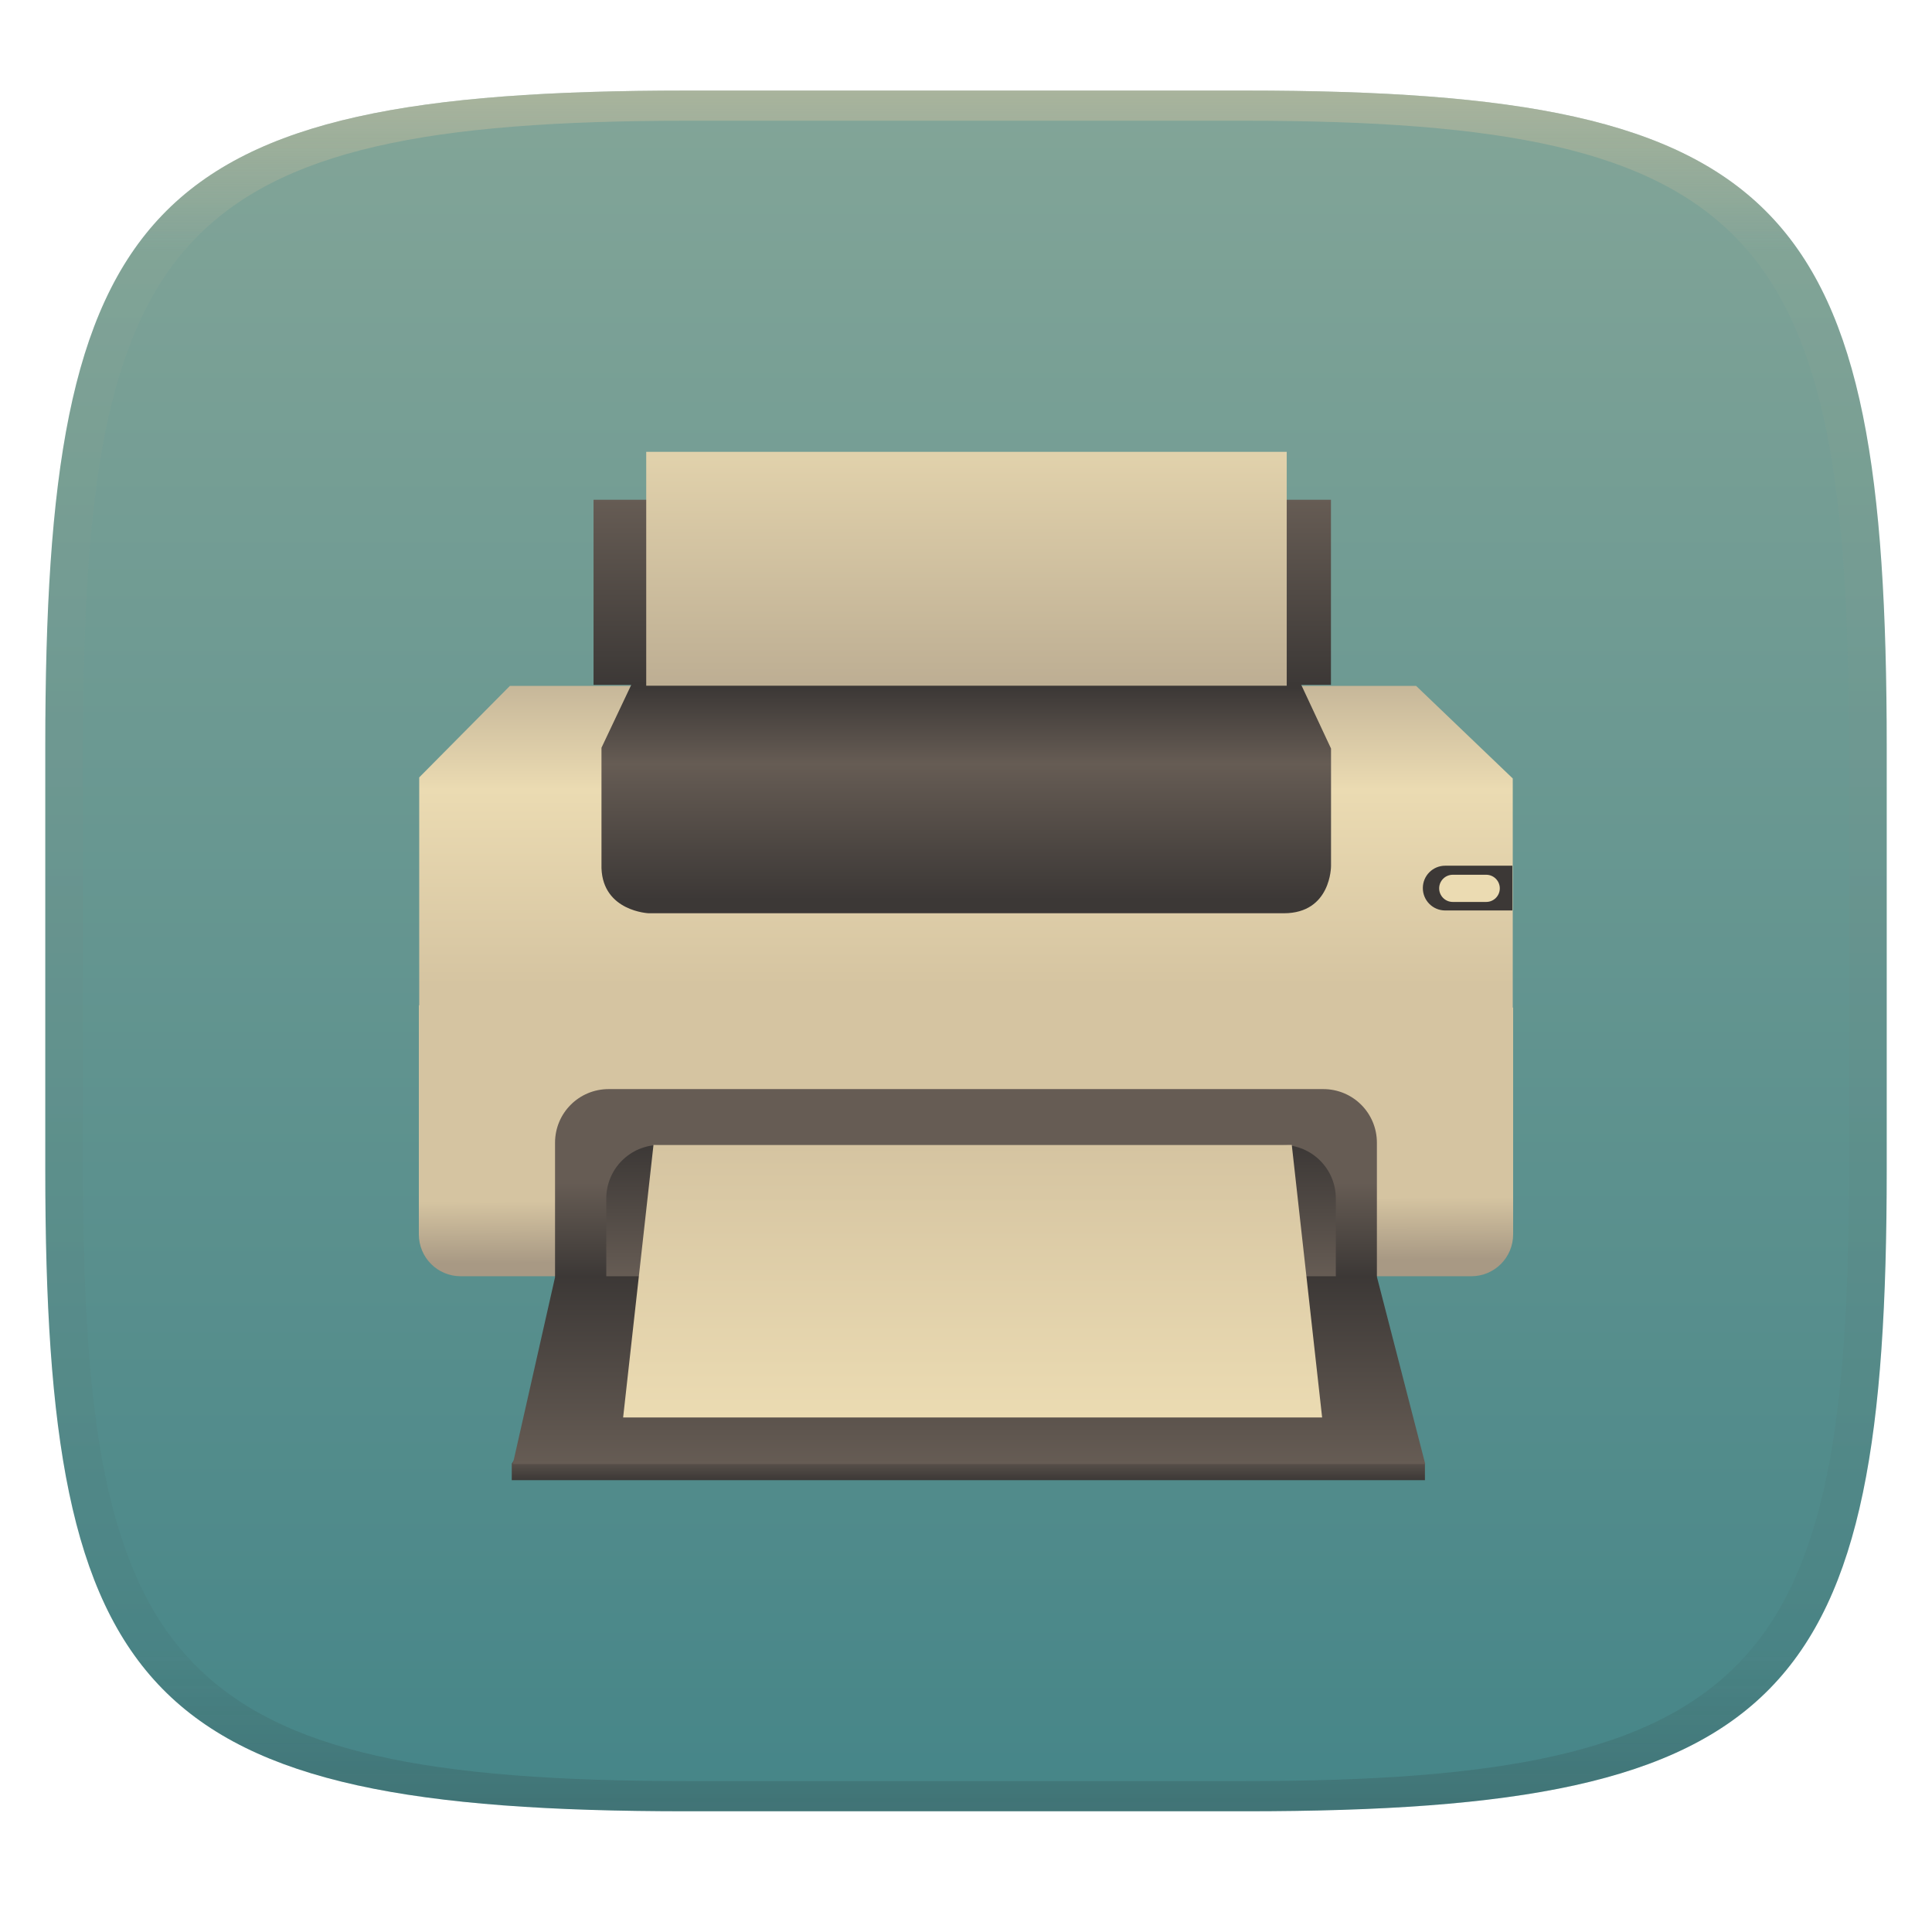
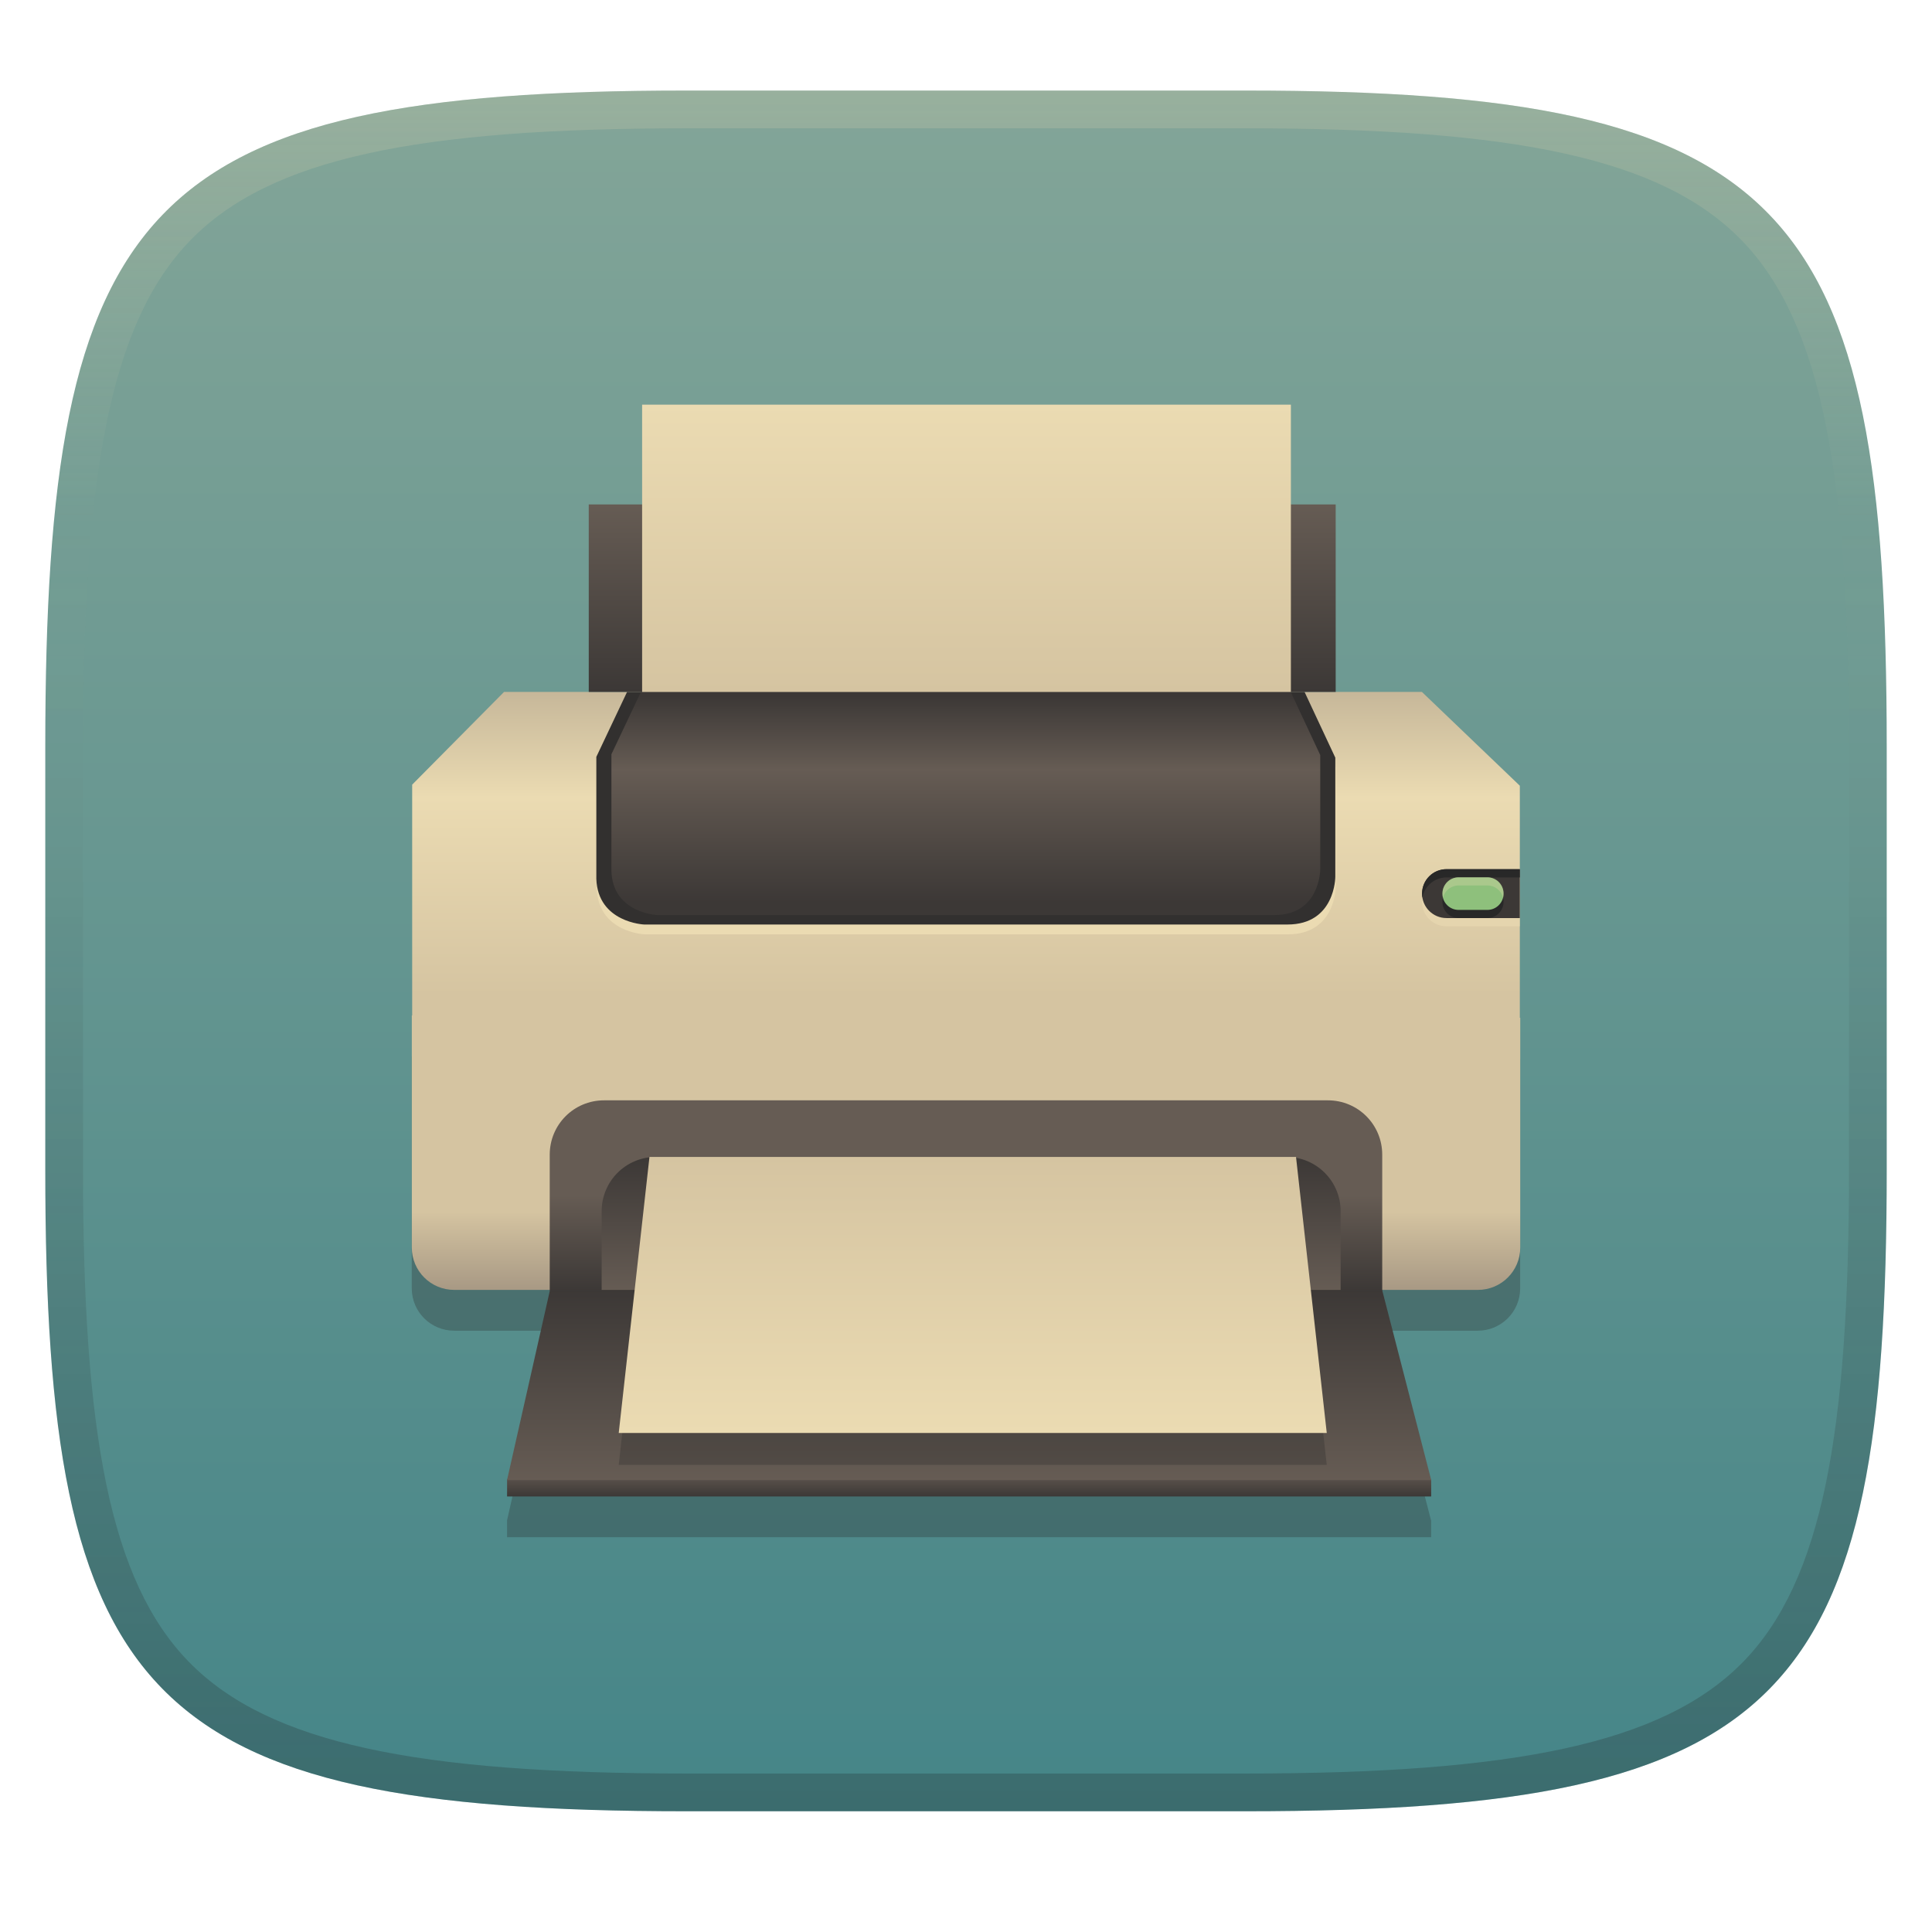
- <svg xmlns="http://www.w3.org/2000/svg" width="256" height="256" style="isolation:isolate" version="1.1">
-   <g transform="translate(0 -.1185)" filter="url(#a)">
-     <linearGradient id="b" x1=".5" x2=".5" y2="1" gradientTransform="matrix(244,0,0,228,5.981,12.12)" gradientUnits="userSpaceOnUse">
+ <svg xmlns="http://www.w3.org/2000/svg" width="256" height="256" version="1.1">
+   <defs>
+     <linearGradient id="linearGradient10" x1="128" x2="128" y1="12" y2="240" gradientUnits="userSpaceOnUse">
+       <stop stop-color="#ebdbb2" stop-opacity=".2" offset="0" />
+       <stop stop-color="#ebdbb2" stop-opacity="0" offset=".249" />
+       <stop stop-color="#1d2021" stop-opacity=".05" offset=".505" />
+       <stop stop-color="#1d2021" stop-opacity=".15" offset=".753" />
+       <stop stop-color="#1d2021" stop-opacity=".25" offset="1" />
+     </linearGradient>
+     <linearGradient id="linearGradient15" x1="128" x2="128" y1="12" y2="240" gradientUnits="userSpaceOnUse">
      <stop stop-color="#83a598" offset="0" />
      <stop stop-color="#458588" offset="1" />
    </linearGradient>
-     <path d="m165 12.12c72 0 85 15 85 87v56c0 70-13 85-85 85h-74c-72 0-85-15-85-85v-56c0-72 13-87 85-87z" fill="url(#b)" />
-   </g>
-   <defs>
-     <linearGradient id="linearGradient31" x1=".5" x2=".5" y2="1" gradientTransform="matrix(244,0,0,228,5.988,12.12)" gradientUnits="userSpaceOnUse">
-       <stop stop-color="#d5c4a1" offset="0" />
-       <stop stop-color="#d5c4a1" stop-opacity=".098" offset=".1" />
-       <stop stop-color="#282828" stop-opacity=".1" offset=".9" />
-       <stop stop-color="#282828" stop-opacity=".4" offset="1" />
+     <linearGradient id="_lgradient_82-0-3" x2="0" y2="1" gradientTransform="matrix(122.45,0,0,3.46,67.25,194.83)" gradientUnits="userSpaceOnUse">
+       <stop stop-color="#665c54" offset="0" />
+       <stop stop-color="#3c3836" offset="1" />
    </linearGradient>
-     <linearGradient id="a">
-       <stop stop-color="#3c3836" offset="0" />
-       <stop stop-color="#504945" offset="1" />
-     </linearGradient>
-     <linearGradient id="_lgradient_70" x1=".515" x2=".515" y1=".929" y2="-.08" gradientTransform="matrix(144.9,0,0,42.65,55.53,90.87)" gradientUnits="userSpaceOnUse">
+     <linearGradient id="_lgradient_83-3-2" x1=".515" x2=".515" y1=".929" y2="-.08" gradientTransform="matrix(146.77,0,0,43.201,54.595,91.684)" gradientUnits="userSpaceOnUse">
      <stop stop-color="#d5c4a1" offset="0" />
      <stop stop-color="#ebdbb2" offset=".6" />
      <stop stop-color="#bdae93" offset="1" />
    </linearGradient>
-     <linearGradient id="_lgradient_71" x1=".524" x2=".52" y1=".944" y2=".716" gradientTransform="matrix(145,0,0,35.9,55.5,133.2)" gradientUnits="userSpaceOnUse">
+     <linearGradient id="_lgradient_84-0-8" x1=".524" x2=".524" y1="1" y2=".714" gradientTransform="matrix(146.87,0,0,36.364,54.564,134.56)" gradientUnits="userSpaceOnUse">
      <stop stop-color="#a89984" offset="0" />
      <stop stop-color="#d5c4a1" offset="1" />
    </linearGradient>
-     <linearGradient id="_lgradient_72" x1=".521" x2=".521" y1=".943" y2=".018" gradientTransform="matrix(96.67,0,0,30.42,79.71,90.58)" gradientUnits="userSpaceOnUse">
+     <linearGradient id="linearGradient17-4" x1=".521" x2=".521" y1=".943" y2=".018" gradientTransform="matrix(93.922,0,0,29.555,81.024,91.694)" gradientUnits="userSpaceOnUse">
      <stop stop-color="#3c3836" offset="0" />
      <stop stop-color="#665c54" offset=".643" />
      <stop stop-color="#3c3836" offset="1" />
    </linearGradient>
-     <linearGradient id="_lgradient_78" x1=".146" x2=".146" y1="1" y2="-.254" gradientTransform="matrix(84.87,0,0,30.99,85.63,59.86)" gradientUnits="userSpaceOnUse">
-       <stop stop-color="#bdae93" offset="0" />
-       <stop stop-color="#ebdbb2" offset="1" />
-     </linearGradient>
-     <linearGradient id="_lgradient_82" x2="0" y2="1" gradientTransform="matrix(121,0,0,3.419,67.87,192.7)" gradientUnits="userSpaceOnUse">
+     <linearGradient id="_lgradient_86-5-8" x2="0" y1=".5" y2="1" gradientTransform="matrix(110.31,0,0,25.201,72.847,145.8)" gradientUnits="userSpaceOnUse">
      <stop stop-color="#665c54" offset="0" />
      <stop stop-color="#3c3836" offset="1" />
    </linearGradient>
-     <linearGradient id="_lgradient_86" x2="0" y1=".5" y2="1" gradientTransform="matrix(108.9,0,0,24.88,73.55,144.3)" gradientUnits="userSpaceOnUse">
+     <linearGradient id="_lgradient_87-7-6" x1="1" x2="1" y1="1" gradientTransform="matrix(97.919,0,0,17.706,79.725,153.3)" gradientUnits="userSpaceOnUse">
      <stop stop-color="#665c54" offset="0" />
      <stop stop-color="#3c3836" offset="1" />
    </linearGradient>
-     <linearGradient id="_lgradient_87" x1="1" x2="1" y1="1" gradientTransform="matrix(96.67,0,0,17.48,80.34,151.7)" gradientUnits="userSpaceOnUse">
+     <linearGradient id="_lgradient_88-6-3" x1="1" x2="1" y1="1" gradientTransform="matrix(122.46,0,0,25.201,67.124,170.92)" gradientUnits="userSpaceOnUse">
      <stop stop-color="#665c54" offset="0" />
      <stop stop-color="#3c3836" offset="1" />
    </linearGradient>
-     <linearGradient id="_lgradient_88" x1="1" x2="1" y1="1" gradientTransform="matrix(120.9,0,0,24.88,67.9,169.1)" gradientUnits="userSpaceOnUse">
+     <linearGradient id="_lgradient_89-7-8" x1="1" x2="1" y1="1" gradientTransform="matrix(93.817,0,0,36.576,81.984,153.3)" gradientUnits="userSpaceOnUse">
+       <stop stop-color="#ebdbb2" offset="0" />
+       <stop stop-color="#d5c4a1" offset="1" />
+     </linearGradient>
+     <linearGradient id="_lgradient_90-2-1" x2="0" y2="1" gradientTransform="matrix(98.972,0,0,24.847,78.013,66.837)" gradientUnits="userSpaceOnUse">
      <stop stop-color="#665c54" offset="0" />
      <stop stop-color="#3c3836" offset="1" />
    </linearGradient>
-     <linearGradient id="_lgradient_89" x1="1" x2="1" y1="1" gradientTransform="matrix(92.62,0,0,36.11,82.57,151.7)" gradientUnits="userSpaceOnUse">
+     <linearGradient id="linearGradient31-7-5" x1="112.66" x2="112.66" y1="80.99" y2="116.3" gradientTransform="matrix(1.0796,0,0,1.0796,-10.207,-33.813)" gradientUnits="userSpaceOnUse">
      <stop stop-color="#ebdbb2" offset="0" />
      <stop stop-color="#d5c4a1" offset="1" />
    </linearGradient>
-     <linearGradient id="_lgradient_90-9" x2="0" y2="1" gradientTransform="matrix(97.71,0,0,24.53,78.65,66.21)" gradientUnits="userSpaceOnUse">
-       <stop stop-color="#665c54" offset="0" />
-       <stop stop-color="#3c3836" offset="1" />
-     </linearGradient>
  </defs>
-   <g transform="translate(.0005039 -.1185)" opacity=".5">
-     <path d="m91 12.12c-72 0-85 15-85 87v56c0 70 13 85 85 85h74c72 0 85-15 85-85v-56c0-72-13-87-85-87zm0 4h74c68 0 80 15 80 83v56c0 66-12 81-80 81h-74c-68 0-80-15-80-81v-56c0-68 12-83 80-83z" fill="url(#linearGradient31)" opacity="1" />
-   </g>
-   <g transform="translate(-.002 .0105)" style="isolation:isolate">
-     <path d="m68.64 192.7h119.4l0.773 1.299v2.12h-121v-2.191l0.774-1.228z" fill="url(#_lgradient_82)" fill-rule="evenodd" />
-     <path d="m67.54 90.87h120.1l12.81 12.27v30.38h-144.9v-30.52l12.01-12.12z" fill="url(#_lgradient_70)" fill-rule="evenodd" />
-     <path d="m200.5 133.5v30.05c0 3.074-2.475 5.549-5.549 5.549h-133.9c-3.074 0-5.549-2.475-5.549-5.549v-30.35l145 0.301z" fill="url(#_lgradient_71)" fill-rule="evenodd" />
-     <path d="m83.73 90.58h88.62l4.021 8.596v15.57s0.023 6.255-6.255 6.255h-84.16s-6.054-0.247-6.255-5.971v-15.96l4.021-8.495z" fill="url(#_lgradient_72)" fill-rule="evenodd" />
-     <path d="m80.66 144.3h94.68c3.938 0 7.108 3.171 7.108 7.108v17.77h-108.9v-17.77c0-3.937 3.17-7.108 7.108-7.108z" fill="url(#_lgradient_86)" fill-rule="evenodd" />
-     <path d="m87.45 151.7h82.45c3.937 0 7.107 3.17 7.107 7.108v10.38h-96.67v-10.38c0-3.938 3.17-7.108 7.108-7.108z" fill="url(#_lgradient_87)" fill-rule="evenodd" />
-     <path d="m73.53 169.1h108.9l6.425 24.88h-120.9l5.622-24.88z" fill="url(#_lgradient_88)" fill-rule="evenodd" />
-     <path d="m86.59 151.7h84.58l4.021 36.11h-92.62l4.021-36.11z" fill="url(#_lgradient_89)" fill-rule="evenodd" />
-     <path d="m78.65 66.21h97.71v24.53h-97.71z" fill="url(#_lgradient_90-9)" fill-rule="evenodd" />
-     <path d="m85.63 59.86h84.87v30.99h-84.87z" fill="url(#_lgradient_78)" fill-rule="evenodd" />
-     <path d="m191.5 114.7h8.896v5.931h-8.896c-1.642 0-2.965-1.323-2.965-2.966s1.323-2.965 2.965-2.965z" fill="#3c3836" fill-rule="evenodd" />
-     <path d="m192.5 115.9h4.433c0.994 0 1.801 0.807 1.801 1.801s-0.807 1.801-1.801 1.801h-4.433c-0.994 0-1.801-0.807-1.801-1.801s0.807-1.801 1.801-1.801z" fill="#ebdbb2" />
-   </g>
+   <path d="m165 12c72 0 85 15 85 87v56c0 70-13 85-85 85h-74c-72 0-85-15-85-85v-56c0-72 13-87 85-87z" fill="url(#linearGradient15)" style="isolation:isolate" />
+   <path d="m54.56 139.96v30.742c0 3.114 2.508 5.621 5.621 5.621h12.687l-5.683 25.15-0.013 0.051h0.013v2.165h122.45v-2.144l-0.013-0.021h0.013l-6.509-25.201h12.683c3.114 0 5.621-2.508 5.621-5.621v-30.437z" fill="#282828" opacity=".3" stroke-width="1.012" style="isolation:isolate" />
+   <path d="m68.029 194.83h120.83l0.782 1.315v2.145h-122.45v-2.217l0.783-1.243z" fill="url(#_lgradient_82-0-3)" fill-rule="evenodd" stroke-width="1.012" style="isolation:isolate" />
+   <path d="m66.76 91.684h121.65l12.975 12.428v30.772h-146.77v-30.914l12.165-12.277z" fill="url(#_lgradient_83-3-2)" fill-rule="evenodd" stroke-width="1.013" style="isolation:isolate" />
+   <path d="m201.44 134.86v30.438c0 3.114-2.507 5.621-5.621 5.621h-135.63c-3.114 0-5.621-2.507-5.621-5.621v-30.742l146.87 0.305z" fill="url(#_lgradient_84-0-8)" fill-rule="evenodd" stroke-width="1.013" style="isolation:isolate" />
+   <path d="m83.159 92.989h89.765l4.073 8.707v15.771s0.023 6.336-6.336 6.336h-85.247s-6.132-0.25-6.336-6.048v-16.166l4.073-8.605z" fill="#ebdbb2" fill-rule="evenodd" stroke-width="1.013" style="isolation:isolate" />
+   <path d="m83.098 91.689h89.765l4.073 8.707v15.771s0.023 6.336-6.336 6.336h-85.247s-6.132-0.25-6.336-6.048v-16.166l4.073-8.605z" fill="#32302f" fill-rule="evenodd" stroke-width="1.013" style="isolation:isolate" />
+   <path d="m84.93 91.694h86.101l3.907 8.352v15.127s0.022 6.077-6.077 6.077h-81.768s-5.882-0.24-6.077-5.801v-15.506l3.907-8.254z" fill="url(#linearGradient17-4)" fill-rule="evenodd" stroke-width=".972" style="isolation:isolate" />
+   <path d="m80.049 145.8h95.903c3.989 0 7.2 3.212 7.2 7.2v18h-110.31v-18c0-3.988 3.211-7.2 7.2-7.2z" fill="url(#_lgradient_86-5-8)" fill-rule="evenodd" stroke-width="1.013" style="isolation:isolate" />
+   <path d="m86.927 153.3h83.515c3.988 0 7.199 3.211 7.199 7.2v10.514h-97.919v-10.514c0-3.989 3.211-7.2 7.2-7.2z" fill="url(#_lgradient_87-7-6)" fill-rule="evenodd" stroke-width="1.013" style="isolation:isolate" />
+   <path d="m72.827 170.92h110.31l6.508 25.201h-122.46l5.695-25.201z" fill="url(#_lgradient_88-6-3)" fill-rule="evenodd" stroke-width="1.013" style="isolation:isolate" />
+   <path d="m86.056 157.53h85.673l4.073 36.576h-93.817l4.073-36.576z" fill="#282828" fill-rule="evenodd" opacity=".3" stroke-width="1.013" style="isolation:isolate" />
+   <path d="m86.056 153.3h85.673l4.073 36.576h-93.817l4.073-36.576z" fill="url(#_lgradient_89-7-8)" fill-rule="evenodd" stroke-width="1.013" style="isolation:isolate" />
+   <path d="m78.013 66.837h98.972v24.847h-98.972z" fill="url(#_lgradient_90-2-1)" fill-rule="evenodd" stroke-width="1.013" style="isolation:isolate" />
+   <path d="m85.084 53.62h85.966v38.064h-85.966z" fill="url(#linearGradient31-7-5)" fill-rule="evenodd" stroke-width="1.115" style="isolation:isolate" />
+   <path d="m191.67 116.26c-1.794 0-3.239 1.444-3.239 3.239 0 1.794 1.444 3.239 3.239 3.239h9.716v-6.477z" fill="#ebdbb2" opacity=".6" stroke-linejoin="round" stroke-miterlimit="0" stroke-width="10.167" style="paint-order:markers fill stroke" />
+   <path d="m191.67 115.17c-1.794 0-3.239 1.444-3.239 3.239s1.444 3.239 3.239 3.239h9.716v-6.477z" fill="#3c3836" stroke-linejoin="round" stroke-miterlimit="0" stroke-width="10.167" style="paint-order:markers fill stroke" />
+   <path d="m191.67 115.17c-1.794 0-3.239 1.444-3.239 3.239 0 0.186 0.016 0.369 0.046 0.546 0.259-1.532 1.585-2.691 3.192-2.691h9.716v-1.094z" fill="#282828" stroke-linejoin="round" stroke-miterlimit="0" stroke-width="10.167" style="paint-order:markers fill stroke" />
+   <rect x="191.13" y="117.33" width="8.097" height="4.318" ry="2.145" fill="#282828" stroke-linejoin="round" stroke-miterlimit="0" stroke-width="6.778" style="paint-order:markers fill stroke" />
+   <rect x="191.13" y="116.25" width="8.097" height="4.318" ry="2.145" fill="#8ec07c" stroke-linejoin="round" stroke-miterlimit="0" stroke-width="6.778" style="paint-order:markers fill stroke" />
+   <path d="m193.28 116.25c-1.188 0-2.144 0.956-2.144 2.144v0.029c0 0.181 0.023 0.357 0.065 0.525 0.233-0.933 1.072-1.619 2.079-1.619h3.808c1.007 0 1.846 0.687 2.079 1.619 0.042-0.168 0.065-0.344 0.065-0.525v-0.029c-1.1e-4 -1.188-0.956-2.144-2.144-2.144z" fill="#ebdbb2" opacity=".3" stroke-linejoin="round" stroke-miterlimit="0" stroke-width="6.778" style="paint-order:markers fill stroke" />
+   <path d="m91 12c-72 0-85 15-85 87v56c0 70 13 85 85 85h74c72 0 85-15 85-85v-56c0-72-13-87-85-87zm0 5h74c35.653 0 55.307 3.945 65.895 14.965 10.588 11.02 14.105 31.336 14.105 67.035v56c0 34.69-3.494 54.457-14.07 65.25-10.577 10.793-30.277 14.75-65.93 14.75h-74c-35.653 0-55.353-3.957-65.93-14.75-10.577-10.793-14.07-30.56-14.07-65.25v-56c0-35.699 3.518-56.015 14.105-67.035 10.588-11.02 30.242-14.965 65.895-14.965z" fill="url(#linearGradient10)" style="isolation:isolate" />
</svg>
